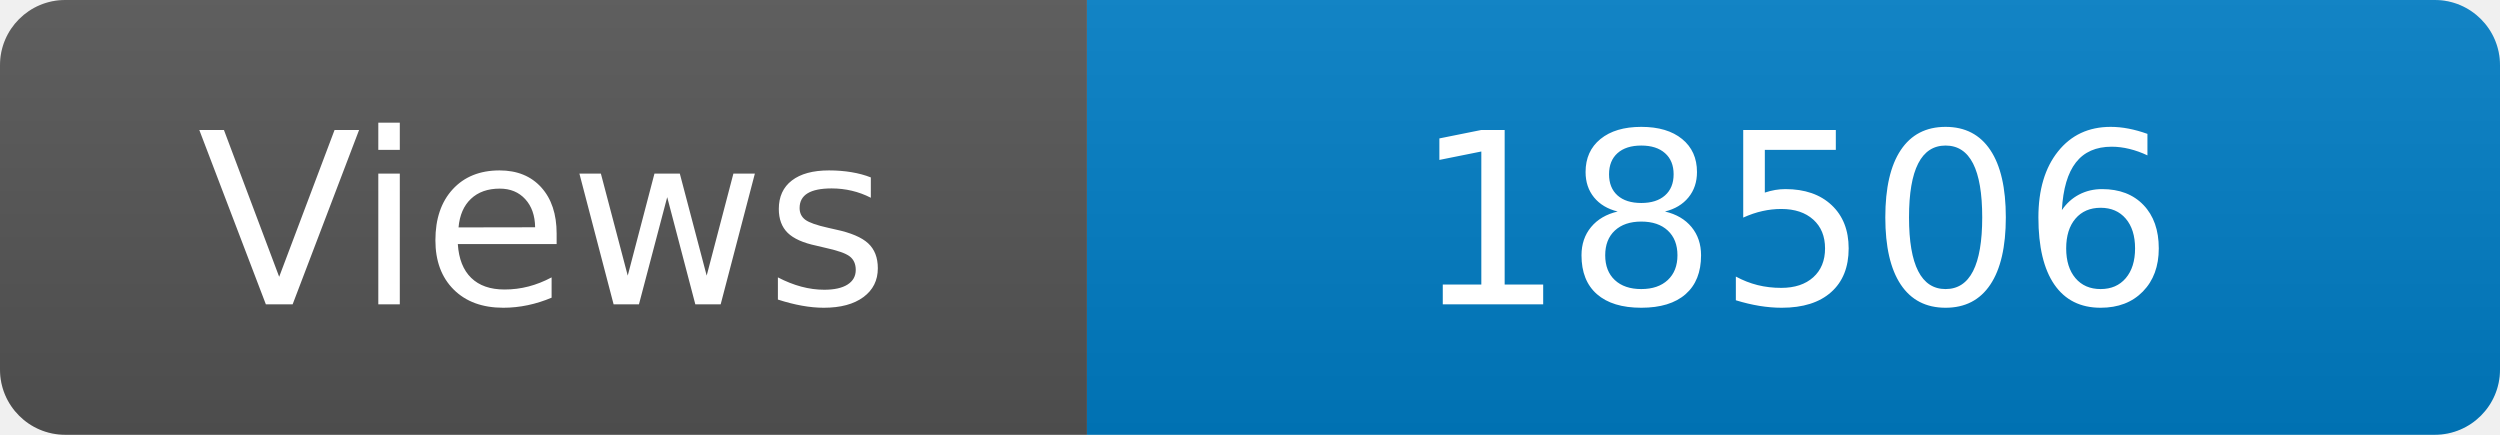
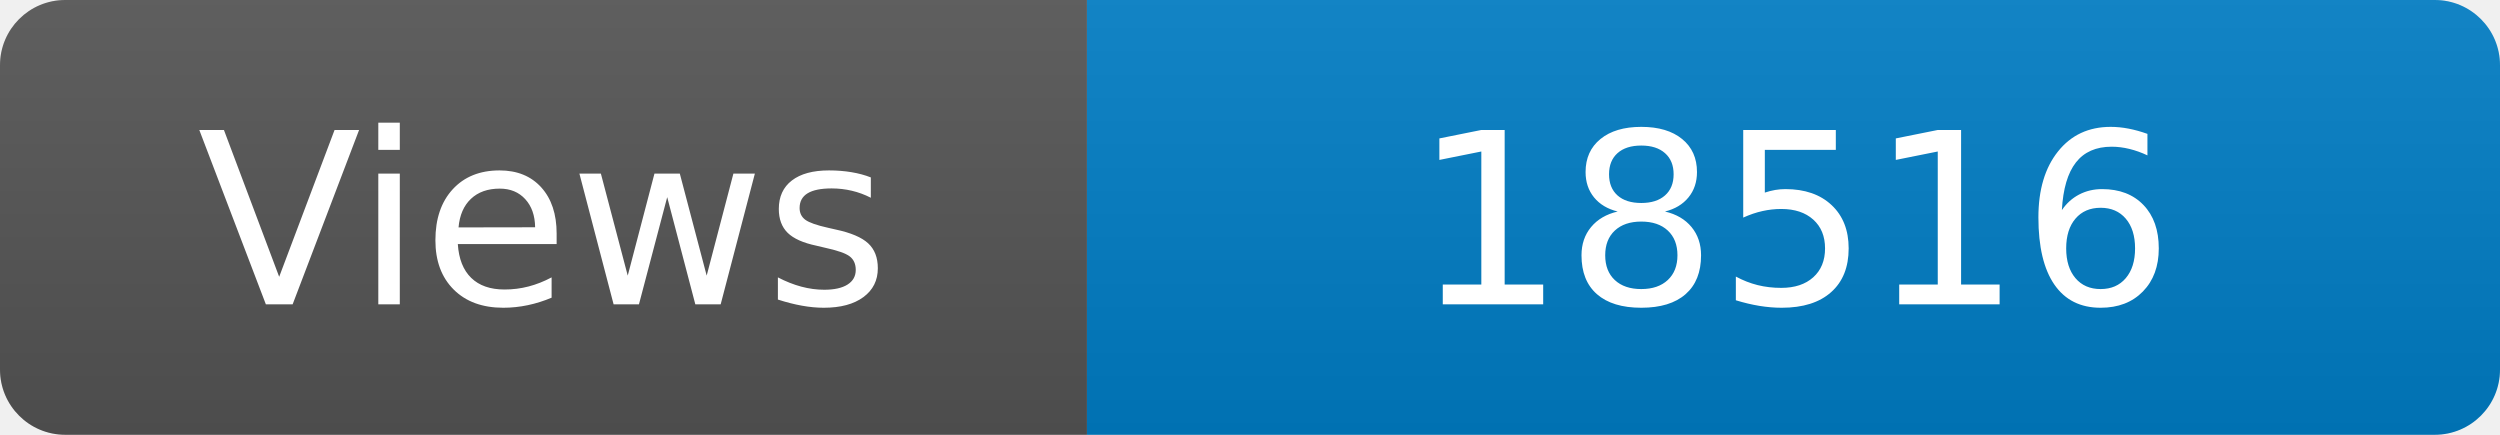
<svg xmlns="http://www.w3.org/2000/svg" width="115" height="20" role="img" aria-label="Maintained?: yes">
  <linearGradient id="s" x2="0" y2="100%">
    <stop offset="0" stop-color="#bbb" stop-opacity=".1" />
    <stop offset="1" stop-opacity=".1" />
  </linearGradient>
  <clipPath id="r">
    <rect width="115" height="20" rx="3" fill="#fff" />
  </clipPath>
  <g clip-path="url(#r)">
    <rect width="50" height="20" fill="#555" />
    <rect x="50" width="160" height="20" fill="#007ec6" />
    <rect width="115" height="20" fill="url(#s)" />
  </g>
  <g fill="#fff" text-anchor="middle" font-family="Verdana,Geneva,DejaVu Sans,sans-serif" font-size="110">
    <text x="250" y="140" transform="scale(.1)" fill="#fff">Views</text>
-     <text x="825" y="140" transform="scale(.1)" fill="#fff">18506</text>
+     <text x="825" y="140" transform="scale(.1)" fill="#fff">18516</text>
  </g>
</svg>
